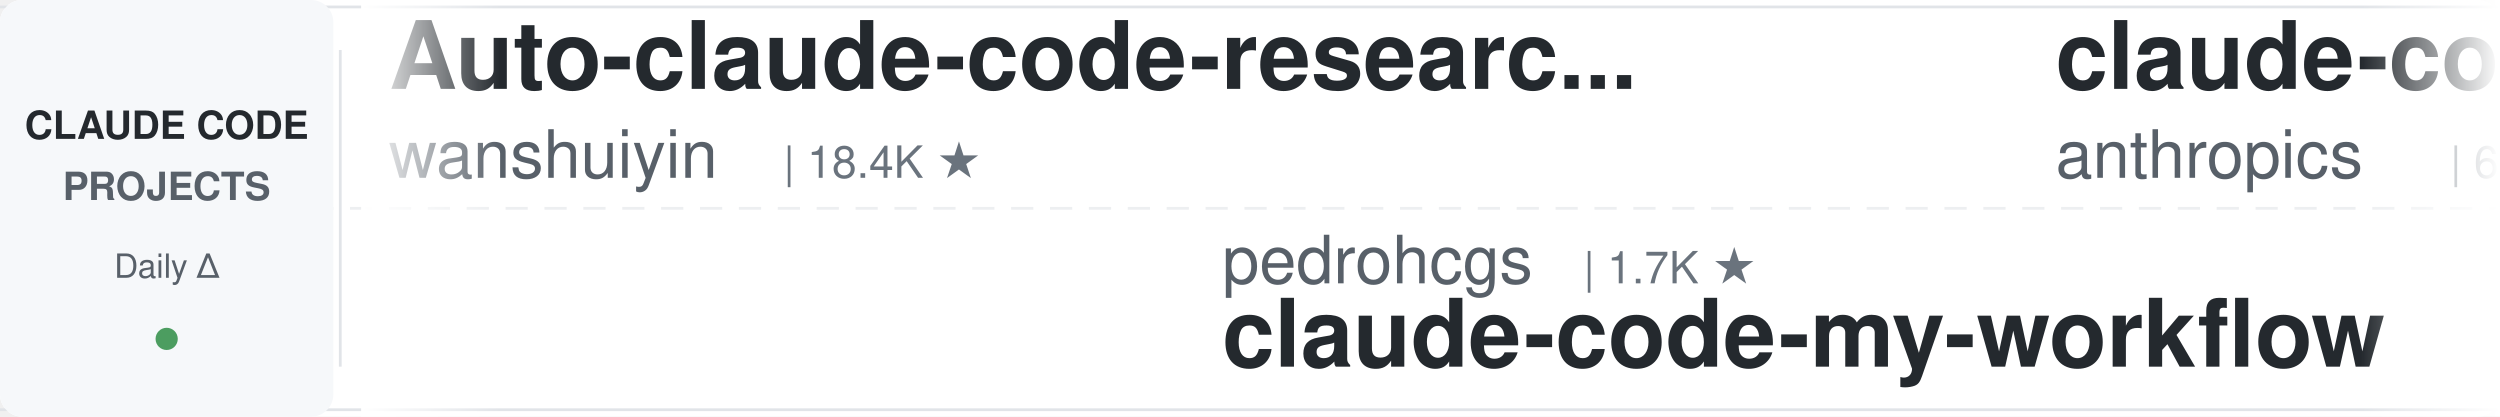
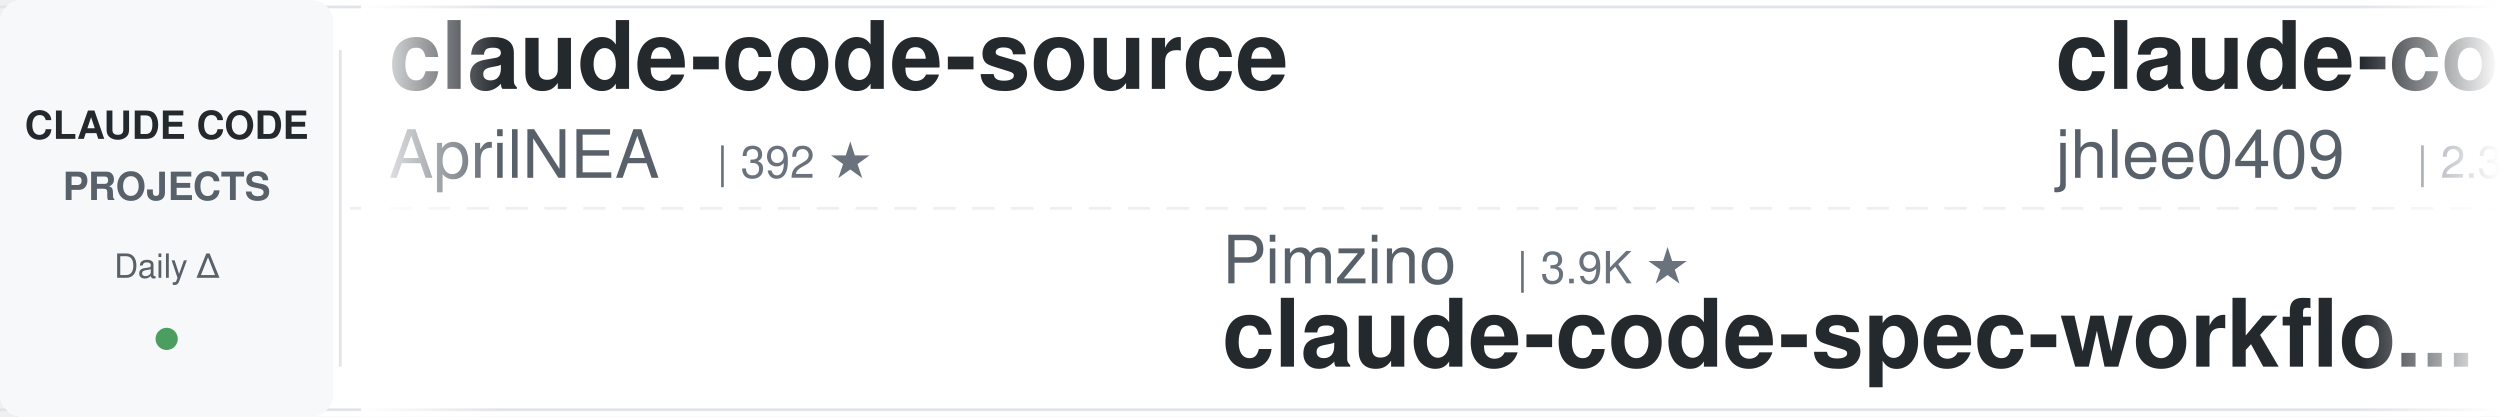
<svg xmlns="http://www.w3.org/2000/svg" width="900" height="150">
  <defs>
    <linearGradient id="leftFade" x1="0%" y1="0%" x2="100%" y2="0%">
      <stop offset="0%" style="stop-color:#ffffff;stop-opacity:1" />
      <stop offset="100%" style="stop-color:#ffffff;stop-opacity:0" />
    </linearGradient>
    <linearGradient id="rightFade" x1="0%" y1="0%" x2="100%" y2="0%">
      <stop offset="0%" style="stop-color:#ffffff;stop-opacity:0" />
      <stop offset="100%" style="stop-color:#ffffff;stop-opacity:1" />
    </linearGradient>
  </defs>
  <rect width="900" height="150" fill="#ffffff" rx="8" />
  <rect x="0" y="2" width="900" height="1" fill="#e1e4e8" />
  <rect x="0" y="147" width="900" height="1" fill="#e1e4e8" />
  <line x1="0" y1="75" x2="900" y2="75" stroke="#e1e4e8" stroke-width="1" stroke-dasharray="8 6" opacity="0.6" />
  <rect x="0" y="0" width="120" height="150" fill="#f6f8fa" rx="8" />
  <text x="60" y="50" font-family="-apple-system, BlinkMacSystemFont, 'Segoe UI', Helvetica, Arial, sans-serif" font-size="14" font-weight="600" fill="#24292e" text-anchor="middle">CLAUDE CODE</text>
  <text x="60" y="72" font-family="-apple-system, BlinkMacSystemFont, 'Segoe UI', Helvetica, Arial, sans-serif" font-size="14" font-weight="600" fill="#586069" text-anchor="middle">PROJECTS</text>
  <text x="60" y="100" font-family="-apple-system, BlinkMacSystemFont, 'Segoe UI', Helvetica, Arial, sans-serif" font-size="12" font-weight="500" fill="#586069" text-anchor="middle">Daily Δ</text>
  <circle cx="60" cy="122" r="4" fill="#22863a" opacity="0.8" />
  <rect x="122" y="18" width="1" height="114" fill="#e1e4e8" />
  <clipPath id="tickerClip">
    <rect x="130" y="0" width="770" height="150" />
  </clipPath>
  <g clip-path="url(#tickerClip)">
    <g id="tickerItems">
      <animateTransform attributeName="transform" attributeType="XML" type="translate" from="0 0" to="-3000 0" dur="54s" repeatCount="indefinite" />
      <g transform="translate(0, 0)">
-         <text x="140" y="32" font-family="-apple-system, BlinkMacSystemFont, 'Segoe UI', Helvetica, Arial, sans-serif" font-size="34" font-weight="600" fill="#24292e">Auto-claude-code-researc...</text>
-         <text x="140" y="64" font-family="-apple-system, BlinkMacSystemFont, 'Segoe UI', Helvetica, Arial, sans-serif" font-size="24" font-weight="400" fill="#586069">wanshuiyin</text>
-         <text x="282" y="64" font-family="-apple-system, BlinkMacSystemFont, 'Segoe UI', Helvetica, Arial, sans-serif" font-size="16" font-weight="500" fill="#6a737d">| 18.4K ★</text>
+         <text x="140" y="32" font-family="-apple-system, BlinkMacSystemFont, 'Segoe UI', Helvetica, Arial, sans-serif" font-size="34" font-weight="600" fill="#24292e">claude-code-source</text>
+         <text x="140" y="64" font-family="-apple-system, BlinkMacSystemFont, 'Segoe UI', Helvetica, Arial, sans-serif" font-size="24" font-weight="400" fill="#586069">AprilNEA</text>
+         <text x="258" y="64" font-family="-apple-system, BlinkMacSystemFont, 'Segoe UI', Helvetica, Arial, sans-serif" font-size="16" font-weight="500" fill="#6a737d">| 392 ★</text>
      </g>
      <g transform="translate(300, 0)">
-         <text x="140" y="102" font-family="-apple-system, BlinkMacSystemFont, 'Segoe UI', Helvetica, Arial, sans-serif" font-size="24" font-weight="400" fill="#586069">pedrohcgs</text>
-         <text x="270" y="102" font-family="-apple-system, BlinkMacSystemFont, 'Segoe UI', Helvetica, Arial, sans-serif" font-size="16" font-weight="500" fill="#6a737d">| 1.7K ★</text>
-         <text x="140" y="132" font-family="-apple-system, BlinkMacSystemFont, 'Segoe UI', Helvetica, Arial, sans-serif" font-size="34" font-weight="600" fill="#24292e">claude-code-my-workflow</text>
+         <text x="140" y="102" font-family="-apple-system, BlinkMacSystemFont, 'Segoe UI', Helvetica, Arial, sans-serif" font-size="24" font-weight="400" fill="#586069">Pimzino</text>
+         <text x="246" y="102" font-family="-apple-system, BlinkMacSystemFont, 'Segoe UI', Helvetica, Arial, sans-serif" font-size="16" font-weight="500" fill="#6a737d">| 3.9K ★</text>
+         <text x="140" y="132" font-family="-apple-system, BlinkMacSystemFont, 'Segoe UI', Helvetica, Arial, sans-serif" font-size="34" font-weight="600" fill="#24292e">claude-code-spec-workflo...</text>
      </g>
      <g transform="translate(600, 0)">
-         <text x="140" y="32" font-family="-apple-system, BlinkMacSystemFont, 'Segoe UI', Helvetica, Arial, sans-serif" font-size="34" font-weight="600" fill="#24292e">claude-code-security-rev...</text>
-         <text x="140" y="64" font-family="-apple-system, BlinkMacSystemFont, 'Segoe UI', Helvetica, Arial, sans-serif" font-size="24" font-weight="400" fill="#586069">anthropics</text>
-         <text x="282" y="64" font-family="-apple-system, BlinkMacSystemFont, 'Segoe UI', Helvetica, Arial, sans-serif" font-size="16" font-weight="500" fill="#6a737d">| 6.7K ★</text>
+         <text x="140" y="32" font-family="-apple-system, BlinkMacSystemFont, 'Segoe UI', Helvetica, Arial, sans-serif" font-size="34" font-weight="600" fill="#24292e">claude-code-history-view...</text>
+         <text x="140" y="64" font-family="-apple-system, BlinkMacSystemFont, 'Segoe UI', Helvetica, Arial, sans-serif" font-size="24" font-weight="400" fill="#586069">jhlee0409</text>
+         <text x="270" y="64" font-family="-apple-system, BlinkMacSystemFont, 'Segoe UI', Helvetica, Arial, sans-serif" font-size="16" font-weight="500" fill="#6a737d">| 2.3K ★</text>
      </g>
      <g transform="translate(900, 0)">
-         <text x="140" y="102" font-family="-apple-system, BlinkMacSystemFont, 'Segoe UI', Helvetica, Arial, sans-serif" font-size="24" font-weight="400" fill="#586069">frankbria</text>
-         <text x="270" y="102" font-family="-apple-system, BlinkMacSystemFont, 'Segoe UI', Helvetica, Arial, sans-serif" font-size="16" font-weight="500" fill="#6a737d">| 9.7K ★</text>
-         <text x="140" y="132" font-family="-apple-system, BlinkMacSystemFont, 'Segoe UI', Helvetica, Arial, sans-serif" font-size="34" font-weight="600" fill="#24292e">ralph-claude-code</text>
+         <text x="140" y="102" font-family="-apple-system, BlinkMacSystemFont, 'Segoe UI', Helvetica, Arial, sans-serif" font-size="24" font-weight="400" fill="#586069">FlorianBruniaux</text>
+         <text x="342" y="102" font-family="-apple-system, BlinkMacSystemFont, 'Segoe UI', Helvetica, Arial, sans-serif" font-size="16" font-weight="500" fill="#6a737d">| 6.3K ★</text>
+         <text x="140" y="132" font-family="-apple-system, BlinkMacSystemFont, 'Segoe UI', Helvetica, Arial, sans-serif" font-size="34" font-weight="600" fill="#24292e">claude-code-ultimate-gui...</text>
      </g>
      <g transform="translate(1200, 0)">
-         <text x="140" y="32" font-family="-apple-system, BlinkMacSystemFont, 'Segoe UI', Helvetica, Arial, sans-serif" font-size="34" font-weight="600" fill="#24292e">claude-code-guide</text>
-         <text x="140" y="64" font-family="-apple-system, BlinkMacSystemFont, 'Segoe UI', Helvetica, Arial, sans-serif" font-size="24" font-weight="400" fill="#586069">zebbern</text>
-         <text x="246" y="64" font-family="-apple-system, BlinkMacSystemFont, 'Segoe UI', Helvetica, Arial, sans-serif" font-size="16" font-weight="500" fill="#6a737d">| 4.7K ★</text>
+         <text x="140" y="32" font-family="-apple-system, BlinkMacSystemFont, 'Segoe UI', Helvetica, Arial, sans-serif" font-size="34" font-weight="600" fill="#24292e">awesome-claude-code-plug...</text>
+         <text x="140" y="64" font-family="-apple-system, BlinkMacSystemFont, 'Segoe UI', Helvetica, Arial, sans-serif" font-size="24" font-weight="400" fill="#586069">ccplugins</text>
+         <text x="270" y="64" font-family="-apple-system, BlinkMacSystemFont, 'Segoe UI', Helvetica, Arial, sans-serif" font-size="16" font-weight="500" fill="#6a737d">| 991 ★</text>
      </g>
      <g transform="translate(1500, 0)">
-         <text x="140" y="102" font-family="-apple-system, BlinkMacSystemFont, 'Segoe UI', Helvetica, Arial, sans-serif" font-size="24" font-weight="400" fill="#586069">nicedreamzapp</text>
-         <text x="318" y="102" font-family="-apple-system, BlinkMacSystemFont, 'Segoe UI', Helvetica, Arial, sans-serif" font-size="16" font-weight="500" fill="#6a737d">| 3.4K ★</text>
-         <text x="140" y="132" font-family="-apple-system, BlinkMacSystemFont, 'Segoe UI', Helvetica, Arial, sans-serif" font-size="34" font-weight="600" fill="#24292e">claude-code-local</text>
+         <text x="140" y="102" font-family="-apple-system, BlinkMacSystemFont, 'Segoe UI', Helvetica, Arial, sans-serif" font-size="24" font-weight="400" fill="#586069">WorldFlowAI</text>
+         <text x="294" y="102" font-family="-apple-system, BlinkMacSystemFont, 'Segoe UI', Helvetica, Arial, sans-serif" font-size="16" font-weight="500" fill="#6a737d">| 5.7K ★</text>
+         <text x="140" y="132" font-family="-apple-system, BlinkMacSystemFont, 'Segoe UI', Helvetica, Arial, sans-serif" font-size="34" font-weight="600" fill="#24292e">everything-claude-code</text>
      </g>
      <g transform="translate(1800, 0)">
-         <text x="140" y="32" font-family="-apple-system, BlinkMacSystemFont, 'Segoe UI', Helvetica, Arial, sans-serif" font-size="34" font-weight="600" fill="#24292e">Claude-Code-Game-Studios</text>
-         <text x="140" y="64" font-family="-apple-system, BlinkMacSystemFont, 'Segoe UI', Helvetica, Arial, sans-serif" font-size="24" font-weight="400" fill="#586069">Donchitos</text>
-         <text x="270" y="64" font-family="-apple-system, BlinkMacSystemFont, 'Segoe UI', Helvetica, Arial, sans-serif" font-size="16" font-weight="500" fill="#6a737d">| 31.7K ★</text>
+         <text x="140" y="32" font-family="-apple-system, BlinkMacSystemFont, 'Segoe UI', Helvetica, Arial, sans-serif" font-size="34" font-weight="600" fill="#24292e">edmunds-claude-code</text>
+         <text x="140" y="64" font-family="-apple-system, BlinkMacSystemFont, 'Segoe UI', Helvetica, Arial, sans-serif" font-size="24" font-weight="400" fill="#586069">edmund-io</text>
+         <text x="270" y="64" font-family="-apple-system, BlinkMacSystemFont, 'Segoe UI', Helvetica, Arial, sans-serif" font-size="16" font-weight="500" fill="#6a737d">| 1.5K ★</text>
      </g>
      <g transform="translate(2100, 0)">
-         <text x="140" y="102" font-family="-apple-system, BlinkMacSystemFont, 'Segoe UI', Helvetica, Arial, sans-serif" font-size="24" font-weight="400" fill="#586069">Windy3f3f3f3f</text>
-         <text x="318" y="102" font-family="-apple-system, BlinkMacSystemFont, 'Segoe UI', Helvetica, Arial, sans-serif" font-size="16" font-weight="500" fill="#6a737d">| 2.8K ★</text>
-         <text x="140" y="132" font-family="-apple-system, BlinkMacSystemFont, 'Segoe UI', Helvetica, Arial, sans-serif" font-size="34" font-weight="600" fill="#24292e">claude-code-from-scratch</text>
+         <text x="140" y="102" font-family="-apple-system, BlinkMacSystemFont, 'Segoe UI', Helvetica, Arial, sans-serif" font-size="24" font-weight="400" fill="#586069">ding113</text>
+         <text x="246" y="102" font-family="-apple-system, BlinkMacSystemFont, 'Segoe UI', Helvetica, Arial, sans-serif" font-size="16" font-weight="500" fill="#6a737d">| 3.4K ★</text>
+         <text x="140" y="132" font-family="-apple-system, BlinkMacSystemFont, 'Segoe UI', Helvetica, Arial, sans-serif" font-size="34" font-weight="600" fill="#24292e">claude-code-hub</text>
      </g>
      <g transform="translate(2400, 0)">
-         <text x="140" y="32" font-family="-apple-system, BlinkMacSystemFont, 'Segoe UI', Helvetica, Arial, sans-serif" font-size="34" font-weight="600" fill="#24292e">claude-code-showcase</text>
-         <text x="140" y="64" font-family="-apple-system, BlinkMacSystemFont, 'Segoe UI', Helvetica, Arial, sans-serif" font-size="24" font-weight="400" fill="#586069">ChrisWiles</text>
-         <text x="282" y="64" font-family="-apple-system, BlinkMacSystemFont, 'Segoe UI', Helvetica, Arial, sans-serif" font-size="16" font-weight="500" fill="#6a737d">| 6.1K ★</text>
+         <text x="140" y="32" font-family="-apple-system, BlinkMacSystemFont, 'Segoe UI', Helvetica, Arial, sans-serif" font-size="34" font-weight="600" fill="#24292e">claude-code-tips</text>
+         <text x="140" y="64" font-family="-apple-system, BlinkMacSystemFont, 'Segoe UI', Helvetica, Arial, sans-serif" font-size="24" font-weight="400" fill="#586069">ykdojo</text>
+         <text x="234" y="64" font-family="-apple-system, BlinkMacSystemFont, 'Segoe UI', Helvetica, Arial, sans-serif" font-size="16" font-weight="500" fill="#6a737d">| 10.3K ★</text>
      </g>
      <g transform="translate(2700, 0)">
-         <text x="140" y="102" font-family="-apple-system, BlinkMacSystemFont, 'Segoe UI', Helvetica, Arial, sans-serif" font-size="24" font-weight="400" fill="#586069">jhlee0409</text>
-         <text x="270" y="102" font-family="-apple-system, BlinkMacSystemFont, 'Segoe UI', Helvetica, Arial, sans-serif" font-size="16" font-weight="500" fill="#6a737d">| 2.3K ★</text>
-         <text x="140" y="132" font-family="-apple-system, BlinkMacSystemFont, 'Segoe UI', Helvetica, Arial, sans-serif" font-size="34" font-weight="600" fill="#24292e">claude-code-history-view...</text>
+         <text x="140" y="102" font-family="-apple-system, BlinkMacSystemFont, 'Segoe UI', Helvetica, Arial, sans-serif" font-size="24" font-weight="400" fill="#586069">luyao618</text>
+         <text x="258" y="102" font-family="-apple-system, BlinkMacSystemFont, 'Segoe UI', Helvetica, Arial, sans-serif" font-size="16" font-weight="500" fill="#6a737d">| 1.7K ★</text>
+         <text x="140" y="132" font-family="-apple-system, BlinkMacSystemFont, 'Segoe UI', Helvetica, Arial, sans-serif" font-size="34" font-weight="600" fill="#24292e">Claude-Code-Source-Study</text>
      </g>
      <g transform="translate(3000, 0)">
-         <text x="140" y="32" font-family="-apple-system, BlinkMacSystemFont, 'Segoe UI', Helvetica, Arial, sans-serif" font-size="34" font-weight="600" fill="#24292e">Auto-claude-code-researc...</text>
-         <text x="140" y="64" font-family="-apple-system, BlinkMacSystemFont, 'Segoe UI', Helvetica, Arial, sans-serif" font-size="24" font-weight="400" fill="#586069">wanshuiyin</text>
-         <text x="282" y="64" font-family="-apple-system, BlinkMacSystemFont, 'Segoe UI', Helvetica, Arial, sans-serif" font-size="16" font-weight="500" fill="#6a737d">| 18.4K ★</text>
+         <text x="140" y="32" font-family="-apple-system, BlinkMacSystemFont, 'Segoe UI', Helvetica, Arial, sans-serif" font-size="34" font-weight="600" fill="#24292e">claude-code-source</text>
+         <text x="140" y="64" font-family="-apple-system, BlinkMacSystemFont, 'Segoe UI', Helvetica, Arial, sans-serif" font-size="24" font-weight="400" fill="#586069">AprilNEA</text>
+         <text x="258" y="64" font-family="-apple-system, BlinkMacSystemFont, 'Segoe UI', Helvetica, Arial, sans-serif" font-size="16" font-weight="500" fill="#6a737d">| 392 ★</text>
      </g>
      <g transform="translate(3300, 0)">
-         <text x="140" y="102" font-family="-apple-system, BlinkMacSystemFont, 'Segoe UI', Helvetica, Arial, sans-serif" font-size="24" font-weight="400" fill="#586069">pedrohcgs</text>
-         <text x="270" y="102" font-family="-apple-system, BlinkMacSystemFont, 'Segoe UI', Helvetica, Arial, sans-serif" font-size="16" font-weight="500" fill="#6a737d">| 1.7K ★</text>
-         <text x="140" y="132" font-family="-apple-system, BlinkMacSystemFont, 'Segoe UI', Helvetica, Arial, sans-serif" font-size="34" font-weight="600" fill="#24292e">claude-code-my-workflow</text>
+         <text x="140" y="102" font-family="-apple-system, BlinkMacSystemFont, 'Segoe UI', Helvetica, Arial, sans-serif" font-size="24" font-weight="400" fill="#586069">Pimzino</text>
+         <text x="246" y="102" font-family="-apple-system, BlinkMacSystemFont, 'Segoe UI', Helvetica, Arial, sans-serif" font-size="16" font-weight="500" fill="#6a737d">| 3.9K ★</text>
+         <text x="140" y="132" font-family="-apple-system, BlinkMacSystemFont, 'Segoe UI', Helvetica, Arial, sans-serif" font-size="34" font-weight="600" fill="#24292e">claude-code-spec-workflo...</text>
      </g>
      <g transform="translate(3600, 0)">
-         <text x="140" y="32" font-family="-apple-system, BlinkMacSystemFont, 'Segoe UI', Helvetica, Arial, sans-serif" font-size="34" font-weight="600" fill="#24292e">claude-code-security-rev...</text>
-         <text x="140" y="64" font-family="-apple-system, BlinkMacSystemFont, 'Segoe UI', Helvetica, Arial, sans-serif" font-size="24" font-weight="400" fill="#586069">anthropics</text>
-         <text x="282" y="64" font-family="-apple-system, BlinkMacSystemFont, 'Segoe UI', Helvetica, Arial, sans-serif" font-size="16" font-weight="500" fill="#6a737d">| 6.7K ★</text>
+         <text x="140" y="32" font-family="-apple-system, BlinkMacSystemFont, 'Segoe UI', Helvetica, Arial, sans-serif" font-size="34" font-weight="600" fill="#24292e">claude-code-history-view...</text>
+         <text x="140" y="64" font-family="-apple-system, BlinkMacSystemFont, 'Segoe UI', Helvetica, Arial, sans-serif" font-size="24" font-weight="400" fill="#586069">jhlee0409</text>
+         <text x="270" y="64" font-family="-apple-system, BlinkMacSystemFont, 'Segoe UI', Helvetica, Arial, sans-serif" font-size="16" font-weight="500" fill="#6a737d">| 2.3K ★</text>
      </g>
      <g transform="translate(3900, 0)">
-         <text x="140" y="102" font-family="-apple-system, BlinkMacSystemFont, 'Segoe UI', Helvetica, Arial, sans-serif" font-size="24" font-weight="400" fill="#586069">frankbria</text>
-         <text x="270" y="102" font-family="-apple-system, BlinkMacSystemFont, 'Segoe UI', Helvetica, Arial, sans-serif" font-size="16" font-weight="500" fill="#6a737d">| 9.7K ★</text>
-         <text x="140" y="132" font-family="-apple-system, BlinkMacSystemFont, 'Segoe UI', Helvetica, Arial, sans-serif" font-size="34" font-weight="600" fill="#24292e">ralph-claude-code</text>
+         <text x="140" y="102" font-family="-apple-system, BlinkMacSystemFont, 'Segoe UI', Helvetica, Arial, sans-serif" font-size="24" font-weight="400" fill="#586069">FlorianBruniaux</text>
+         <text x="342" y="102" font-family="-apple-system, BlinkMacSystemFont, 'Segoe UI', Helvetica, Arial, sans-serif" font-size="16" font-weight="500" fill="#6a737d">| 6.3K ★</text>
+         <text x="140" y="132" font-family="-apple-system, BlinkMacSystemFont, 'Segoe UI', Helvetica, Arial, sans-serif" font-size="34" font-weight="600" fill="#24292e">claude-code-ultimate-gui...</text>
      </g>
    </g>
  </g>
  <rect x="130" y="0" width="50" height="150" fill="url(#leftFade)" />
  <rect x="850" y="0" width="50" height="150" fill="url(#rightFade)" />
</svg>
